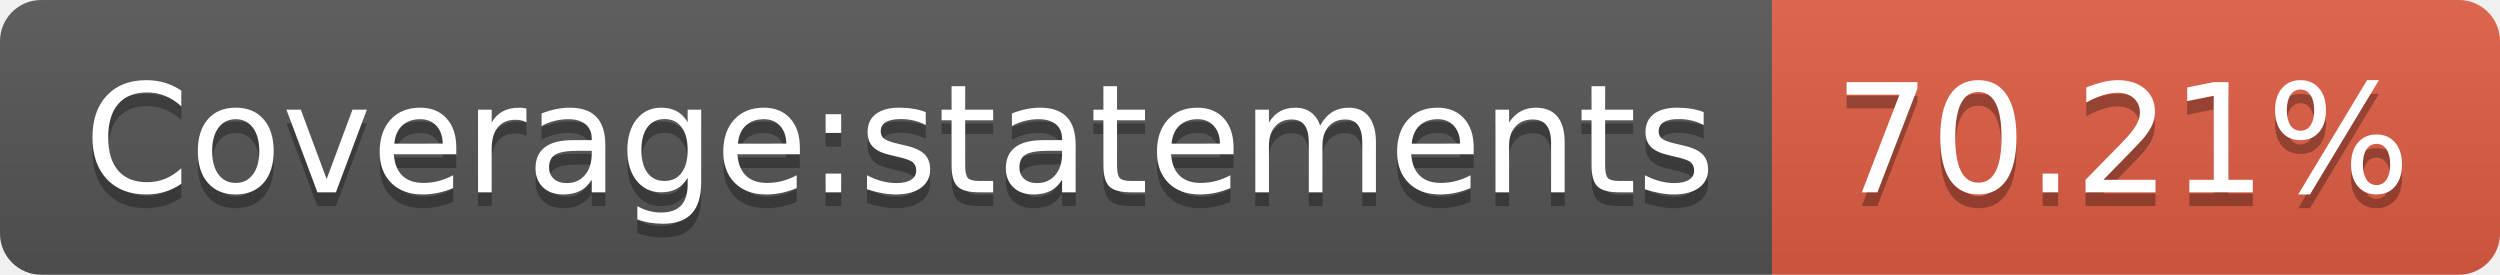
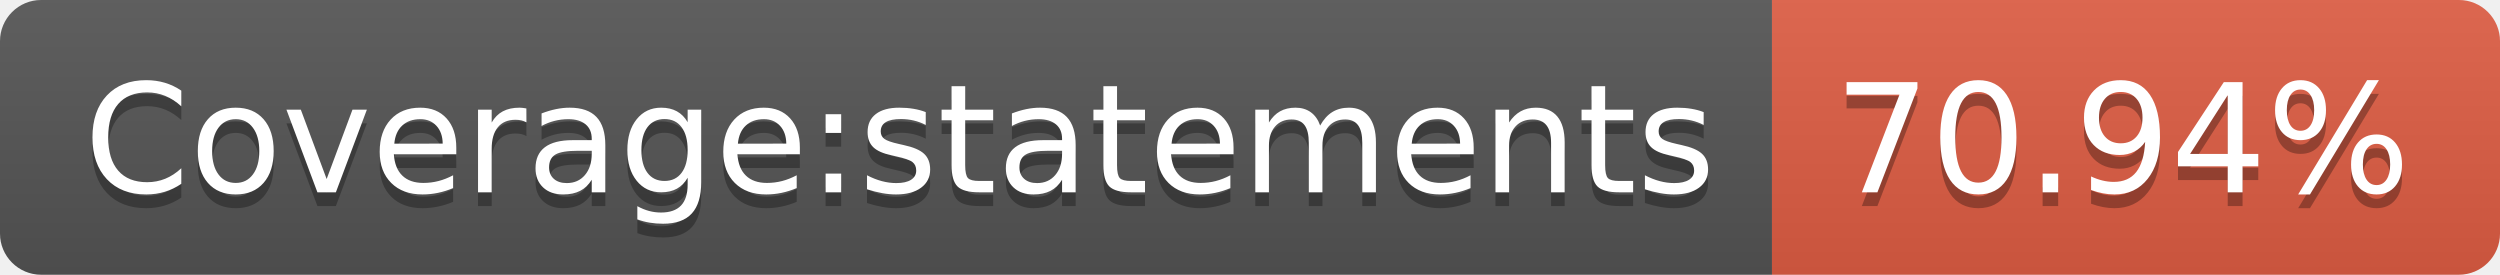
- <svg xmlns="http://www.w3.org/2000/svg" width="182" height="20" role="img" aria-label="Coverage:statements: 70.21%">
+ <svg xmlns="http://www.w3.org/2000/svg" width="182" height="20" role="img" aria-label="Coverage:statements: 70.94%">
  <linearGradient id="s" x2="0" y2="100%">
    <stop offset="0" stop-color="#bbb" stop-opacity=".1" />
    <stop offset="1" stop-opacity=".1" />
  </linearGradient>
  <clipPath id="r">
    <rect width="182" height="20" rx="3" fill="#fff" />
  </clipPath>
  <g clip-path="url(#r)">
    <rect width="129" height="20" fill="#555" />
    <rect x="129" width="53" height="20" fill="#e05d44" />
    <rect width="182" height="20" fill="url(#s)" />
  </g>
  <g fill="#fff" text-anchor="middle" font-family="Verdana,Geneva,DejaVu Sans,sans-serif" text-rendering="geometricPrecision" font-size="110">
    <text aria-hidden="true" x="655" y="150" fill="#010101" fill-opacity=".3" transform="scale(.1)" textLength="1190">Coverage:statements</text>
    <text x="655" y="140" transform="scale(.1)" fill="#fff" textLength="1190">Coverage:statements</text>
-     <text aria-hidden="true" x="1545" y="150" fill="#010101" fill-opacity=".3" transform="scale(.1)" textLength="430">70.21%</text>
-     <text x="1545" y="140" transform="scale(.1)" fill="#fff" textLength="430">70.21%</text>
+     <text aria-hidden="true" x="1545" y="150" fill="#010101" fill-opacity=".3" transform="scale(.1)" textLength="430">70.94%</text>
+     <text x="1545" y="140" transform="scale(.1)" fill="#fff" textLength="430">70.94%</text>
  </g>
</svg>
